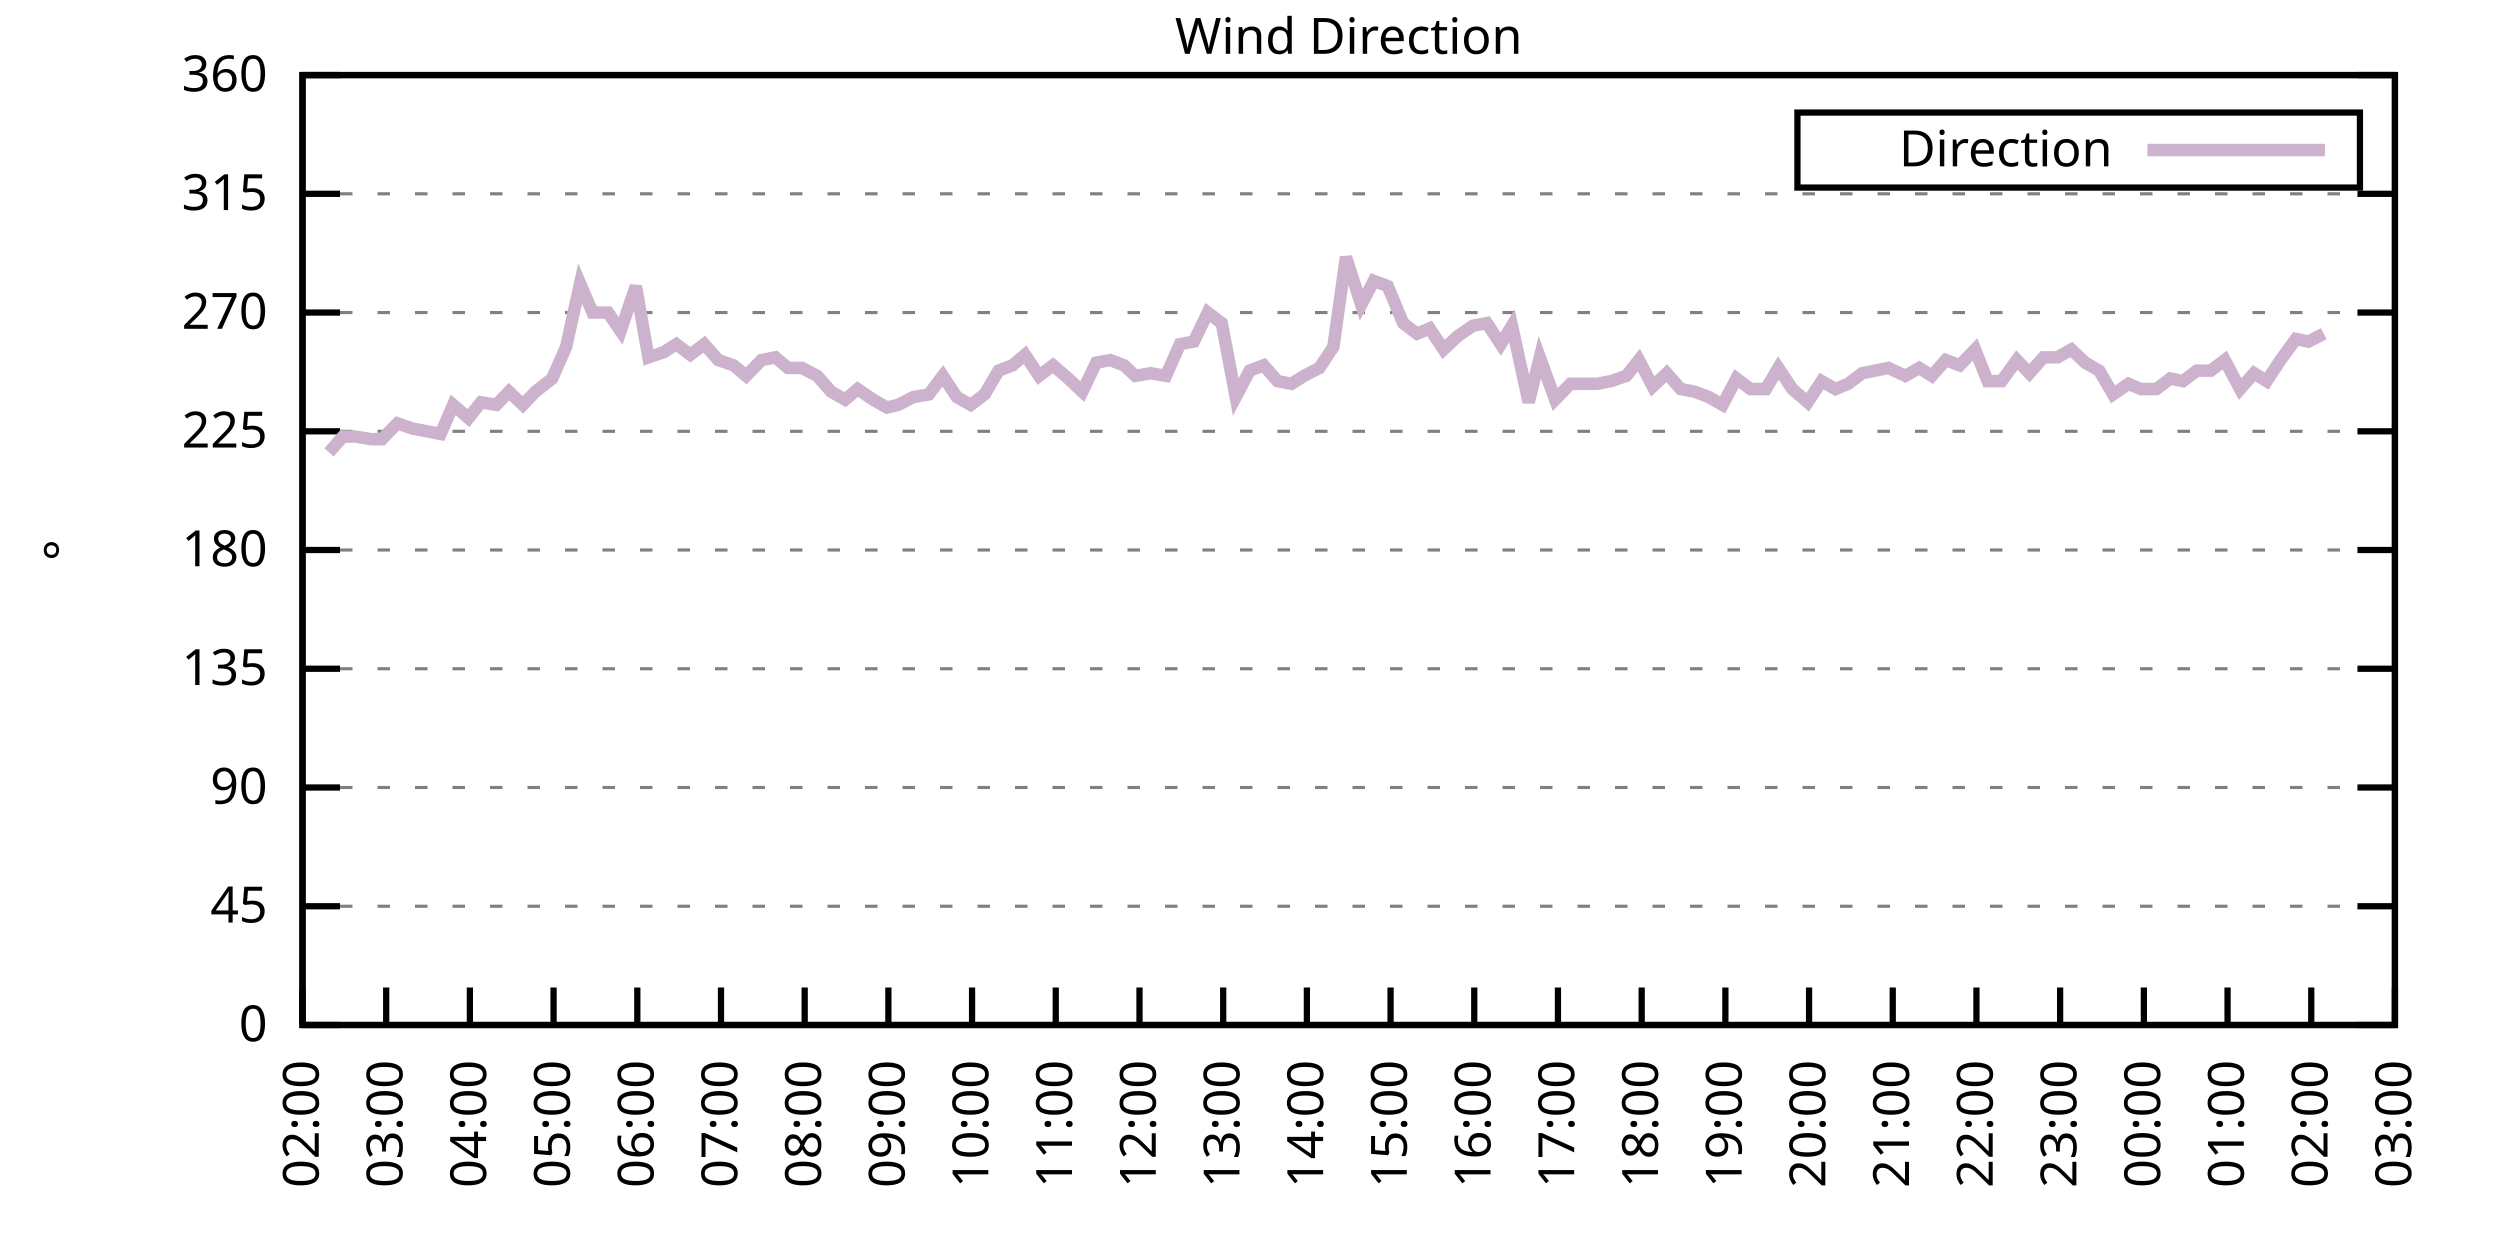
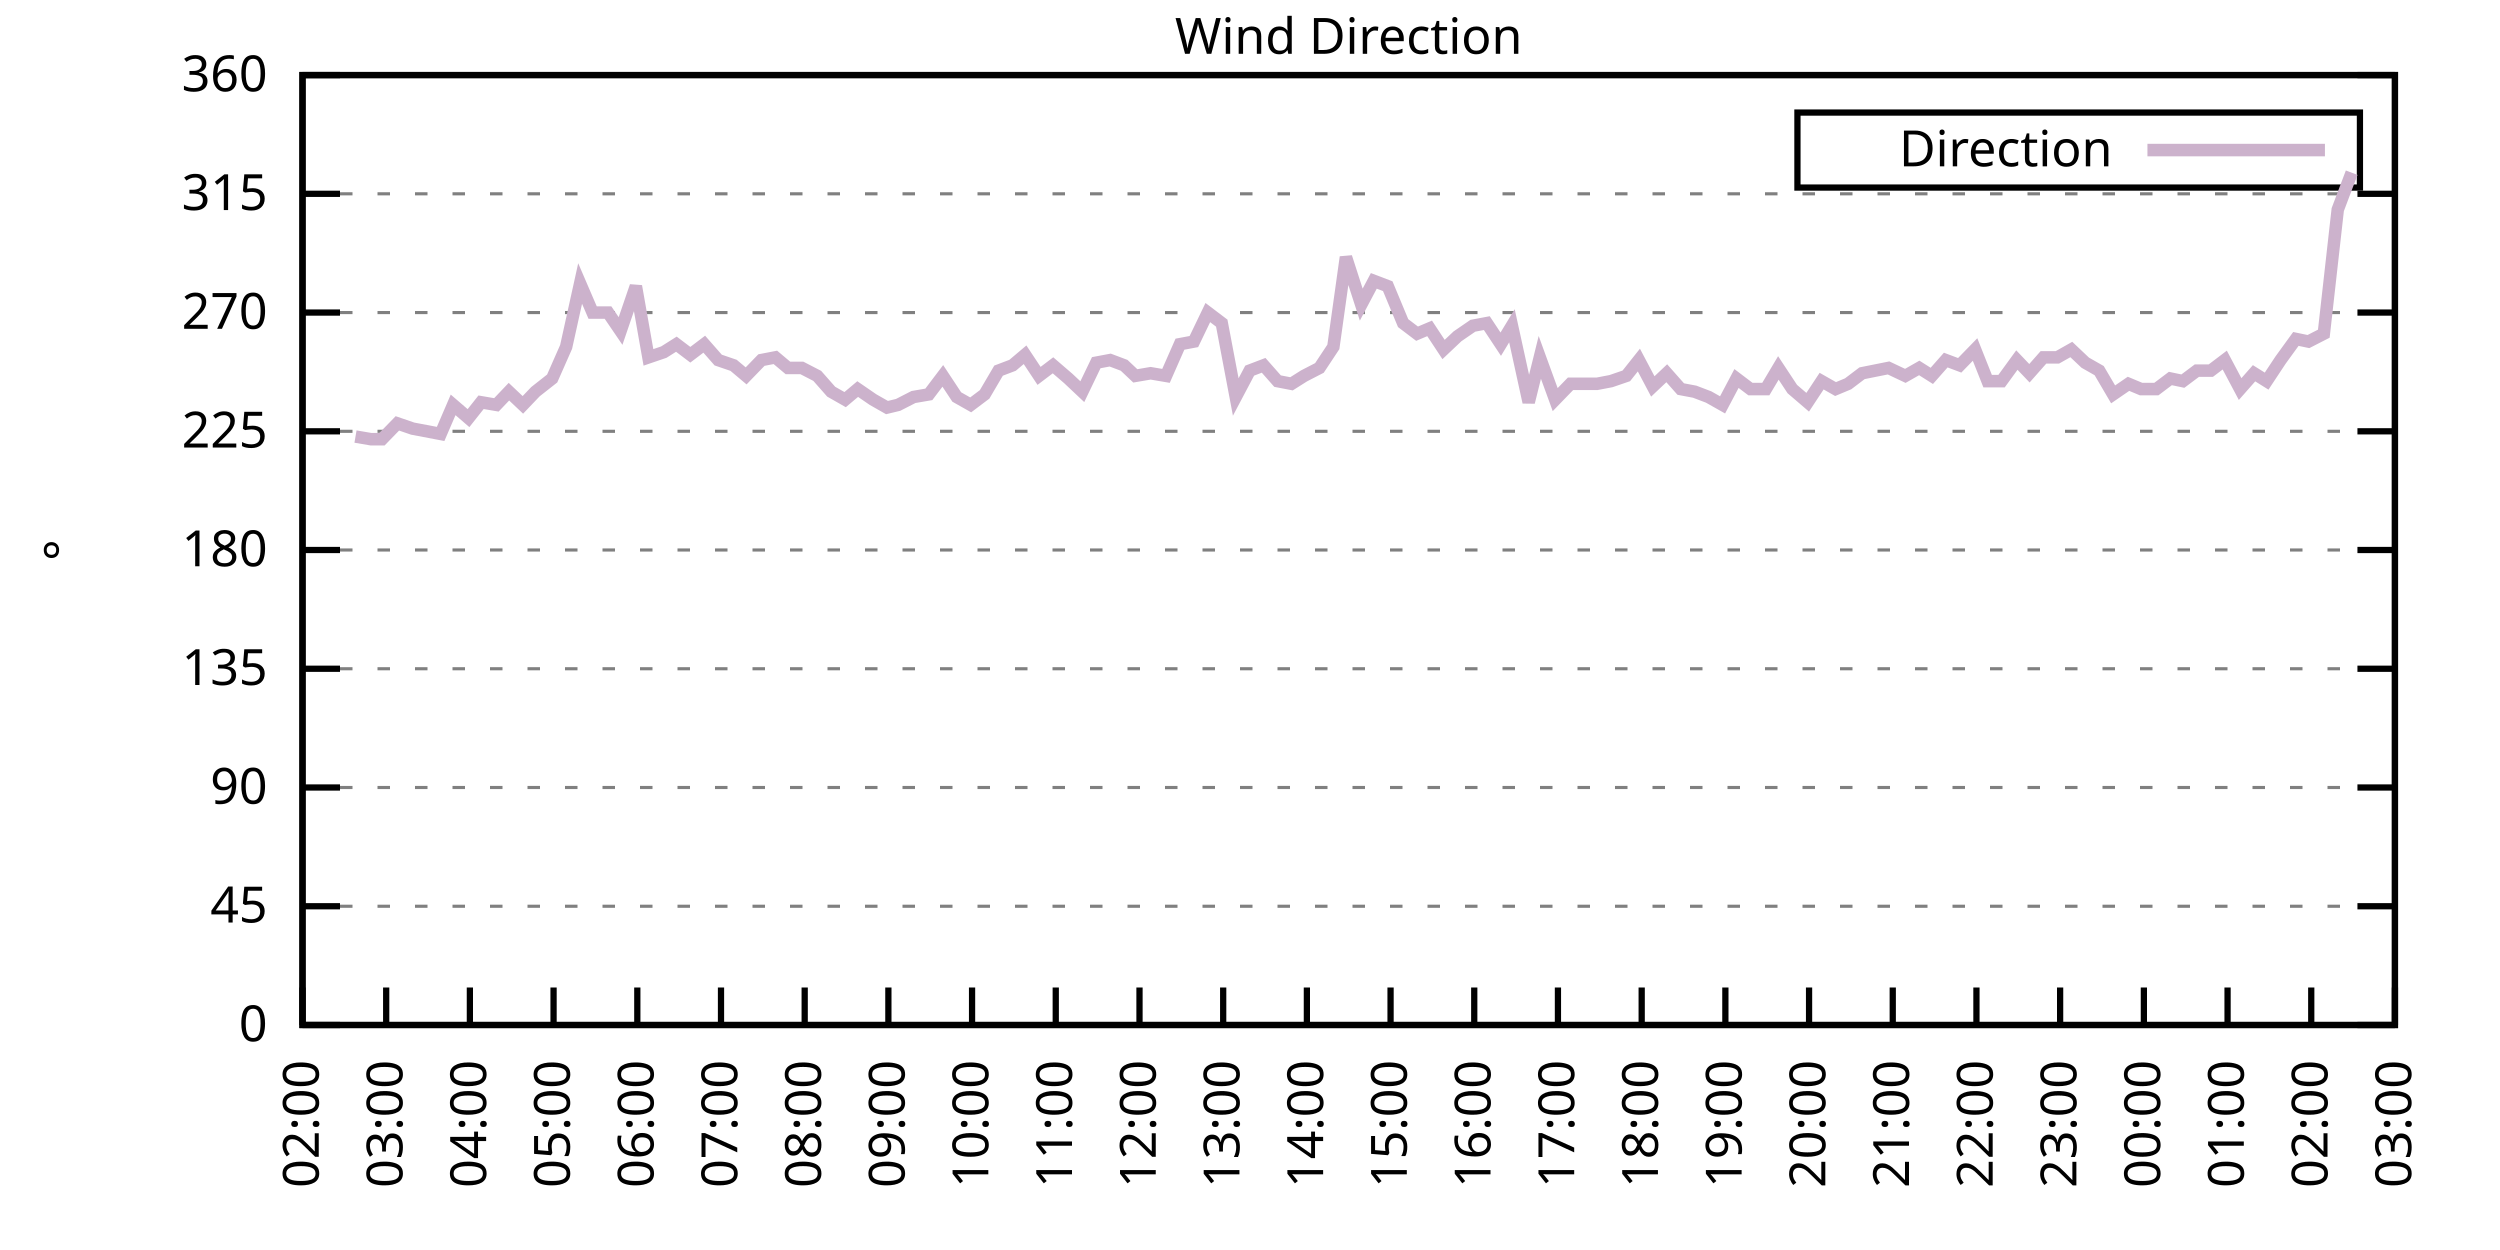
<svg xmlns="http://www.w3.org/2000/svg" xmlns:xlink="http://www.w3.org/1999/xlink" width="400" height="200" viewBox="0 0 400 200">
  <g id="gnuplot_canvas">
    <rect x="0" y="0" width="400" height="200" fill="none" />
    <defs>
      <circle id="gpDot" r="0.5" stroke-width="0.5" stroke="currentColor" />
      <path id="gpPt0" stroke-width="0.333" stroke="currentColor" d="M-1,0 h2 M0,-1 v2" />
      <path id="gpPt1" stroke-width="0.333" stroke="currentColor" d="M-1,-1 L1,1 M1,-1 L-1,1" />
      <path id="gpPt2" stroke-width="0.333" stroke="currentColor" d="M-1,0 L1,0 M0,-1 L0,1 M-1,-1 L1,1 M-1,1 L1,-1" />
      <rect id="gpPt3" stroke-width="0.333" stroke="currentColor" x="-1" y="-1" width="2" height="2" />
      <rect id="gpPt4" stroke-width="0.333" stroke="currentColor" fill="currentColor" x="-1" y="-1" width="2" height="2" />
      <circle id="gpPt5" stroke-width="0.333" stroke="currentColor" cx="0" cy="0" r="1" />
      <use xlink:href="#gpPt5" id="gpPt6" fill="currentColor" stroke="none" />
      <path id="gpPt7" stroke-width="0.333" stroke="currentColor" d="M0,-1.33 L-1.33,0.67 L1.33,0.67 z" />
      <use xlink:href="#gpPt7" id="gpPt8" fill="currentColor" stroke="none" />
      <use xlink:href="#gpPt7" id="gpPt9" stroke="currentColor" transform="rotate(180)" />
      <use xlink:href="#gpPt9" id="gpPt10" fill="currentColor" stroke="none" />
      <use xlink:href="#gpPt3" id="gpPt11" stroke="currentColor" transform="rotate(45)" />
      <use xlink:href="#gpPt11" id="gpPt12" fill="currentColor" stroke="none" />
      <path id="gpPt13" stroke-width="0.333" stroke="currentColor" d="M0,1.330 L1.265,0.411 L0.782,-1.067 L-0.782,-1.076 L-1.265,0.411 z" />
      <use xlink:href="#gpPt13" id="gpPt14" fill="currentColor" stroke="none" />
      <filter id="textbox" filterUnits="objectBoundingBox" x="0" y="0" height="1" width="1">
        <feFlood flood-color="white" flood-opacity="1" result="bgnd" />
        <feComposite in="SourceGraphic" in2="bgnd" operator="atop" />
      </filter>
      <filter id="greybox" filterUnits="objectBoundingBox" x="0" y="0" height="1" width="1">
        <feFlood flood-color="lightgrey" flood-opacity="1" result="grey" />
        <feComposite in="SourceGraphic" in2="grey" operator="atop" />
      </filter>
    </defs>
    <g fill="none" color="white" stroke="currentColor" stroke-width="1.00" stroke-linecap="butt" stroke-linejoin="miter">
</g>
    <g fill="none" color="black" stroke="currentColor" stroke-width="1.00" stroke-linecap="butt" stroke-linejoin="miter">
      <g stroke="none" shape-rendering="crispEdges">
        <polygon fill="rgb(255, 255, 255)" points="48.40,164.00 383.18,164.00 383.18,12.02 48.40,12.02 " />
      </g>
    </g>
    <g fill="none" color="black" stroke="currentColor" stroke-width="1.00" stroke-linecap="butt" stroke-linejoin="miter">
</g>
    <g fill="none" color="black" stroke="black" stroke-width="0.50" stroke-linecap="butt" stroke-linejoin="miter">
</g>
    <g fill="none" color="gray" stroke="currentColor" stroke-width="0.50" stroke-linecap="butt" stroke-linejoin="miter">
      <path stroke="gray" stroke-dasharray="2,4" class="gridline" d="M48.40,164.00 L383.19,164.00  " />
    </g>
    <g fill="none" color="gray" stroke="gray" stroke-width="1.00" stroke-linecap="butt" stroke-linejoin="miter">
</g>
    <g fill="none" color="black" stroke="currentColor" stroke-width="1.00" stroke-linecap="butt" stroke-linejoin="miter">
      <path stroke="black" d="M48.40,164.00 L54.40,164.00 M383.19,164.00 L377.19,164.00  " />
      <g transform="translate(42.80,166.60)" stroke="none" fill="black" font-family="Sans" font-size="8.00" text-anchor="end">
        <text>
          <tspan font-family="Sans"> 0</tspan>
        </text>
      </g>
    </g>
    <g fill="none" color="black" stroke="currentColor" stroke-width="1.00" stroke-linecap="butt" stroke-linejoin="miter">
</g>
    <g fill="none" color="black" stroke="black" stroke-width="0.50" stroke-linecap="butt" stroke-linejoin="miter">
</g>
    <g fill="none" color="gray" stroke="currentColor" stroke-width="0.50" stroke-linecap="butt" stroke-linejoin="miter">
      <path stroke="gray" stroke-dasharray="2,4" class="gridline" d="M48.40,145.00 L383.19,145.00  " />
    </g>
    <g fill="none" color="gray" stroke="gray" stroke-width="1.00" stroke-linecap="butt" stroke-linejoin="miter">
</g>
    <g fill="none" color="black" stroke="currentColor" stroke-width="1.00" stroke-linecap="butt" stroke-linejoin="miter">
      <path stroke="black" d="M48.40,145.00 L54.40,145.00 M383.19,145.00 L377.19,145.00  " />
      <g transform="translate(42.80,147.60)" stroke="none" fill="black" font-family="Sans" font-size="8.00" text-anchor="end">
        <text>
          <tspan font-family="Sans"> 45</tspan>
        </text>
      </g>
    </g>
    <g fill="none" color="black" stroke="currentColor" stroke-width="1.00" stroke-linecap="butt" stroke-linejoin="miter">
</g>
    <g fill="none" color="black" stroke="black" stroke-width="0.50" stroke-linecap="butt" stroke-linejoin="miter">
</g>
    <g fill="none" color="gray" stroke="currentColor" stroke-width="0.50" stroke-linecap="butt" stroke-linejoin="miter">
      <path stroke="gray" stroke-dasharray="2,4" class="gridline" d="M48.40,126.00 L383.19,126.00  " />
    </g>
    <g fill="none" color="gray" stroke="gray" stroke-width="1.00" stroke-linecap="butt" stroke-linejoin="miter">
</g>
    <g fill="none" color="black" stroke="currentColor" stroke-width="1.00" stroke-linecap="butt" stroke-linejoin="miter">
      <path stroke="black" d="M48.40,126.00 L54.40,126.00 M383.19,126.00 L377.19,126.00  " />
      <g transform="translate(42.80,128.60)" stroke="none" fill="black" font-family="Sans" font-size="8.00" text-anchor="end">
        <text>
          <tspan font-family="Sans"> 90</tspan>
        </text>
      </g>
    </g>
    <g fill="none" color="black" stroke="currentColor" stroke-width="1.00" stroke-linecap="butt" stroke-linejoin="miter">
</g>
    <g fill="none" color="black" stroke="black" stroke-width="0.50" stroke-linecap="butt" stroke-linejoin="miter">
</g>
    <g fill="none" color="gray" stroke="currentColor" stroke-width="0.50" stroke-linecap="butt" stroke-linejoin="miter">
      <path stroke="gray" stroke-dasharray="2,4" class="gridline" d="M48.40,107.00 L383.19,107.00  " />
    </g>
    <g fill="none" color="gray" stroke="gray" stroke-width="1.00" stroke-linecap="butt" stroke-linejoin="miter">
</g>
    <g fill="none" color="black" stroke="currentColor" stroke-width="1.00" stroke-linecap="butt" stroke-linejoin="miter">
      <path stroke="black" d="M48.40,107.00 L54.40,107.00 M383.19,107.00 L377.19,107.00  " />
      <g transform="translate(42.80,109.60)" stroke="none" fill="black" font-family="Sans" font-size="8.00" text-anchor="end">
        <text>
          <tspan font-family="Sans"> 135</tspan>
        </text>
      </g>
    </g>
    <g fill="none" color="black" stroke="currentColor" stroke-width="1.00" stroke-linecap="butt" stroke-linejoin="miter">
</g>
    <g fill="none" color="black" stroke="black" stroke-width="0.50" stroke-linecap="butt" stroke-linejoin="miter">
</g>
    <g fill="none" color="gray" stroke="currentColor" stroke-width="0.50" stroke-linecap="butt" stroke-linejoin="miter">
      <path stroke="gray" stroke-dasharray="2,4" class="gridline" d="M48.40,88.00 L383.19,88.00  " />
    </g>
    <g fill="none" color="gray" stroke="gray" stroke-width="1.00" stroke-linecap="butt" stroke-linejoin="miter">
</g>
    <g fill="none" color="black" stroke="currentColor" stroke-width="1.00" stroke-linecap="butt" stroke-linejoin="miter">
      <path stroke="black" d="M48.40,88.00 L54.40,88.00 M383.19,88.00 L377.19,88.00  " />
      <g transform="translate(42.80,90.60)" stroke="none" fill="black" font-family="Sans" font-size="8.00" text-anchor="end">
        <text>
          <tspan font-family="Sans"> 180</tspan>
        </text>
      </g>
    </g>
    <g fill="none" color="black" stroke="currentColor" stroke-width="1.00" stroke-linecap="butt" stroke-linejoin="miter">
</g>
    <g fill="none" color="black" stroke="black" stroke-width="0.50" stroke-linecap="butt" stroke-linejoin="miter">
</g>
    <g fill="none" color="gray" stroke="currentColor" stroke-width="0.50" stroke-linecap="butt" stroke-linejoin="miter">
      <path stroke="gray" stroke-dasharray="2,4" class="gridline" d="M48.40,69.01 L383.19,69.01  " />
    </g>
    <g fill="none" color="gray" stroke="gray" stroke-width="1.00" stroke-linecap="butt" stroke-linejoin="miter">
</g>
    <g fill="none" color="black" stroke="currentColor" stroke-width="1.00" stroke-linecap="butt" stroke-linejoin="miter">
      <path stroke="black" d="M48.40,69.01 L54.40,69.01 M383.19,69.01 L377.19,69.01  " />
      <g transform="translate(42.80,71.61)" stroke="none" fill="black" font-family="Sans" font-size="8.00" text-anchor="end">
        <text>
          <tspan font-family="Sans"> 225</tspan>
        </text>
      </g>
    </g>
    <g fill="none" color="black" stroke="currentColor" stroke-width="1.00" stroke-linecap="butt" stroke-linejoin="miter">
</g>
    <g fill="none" color="black" stroke="black" stroke-width="0.50" stroke-linecap="butt" stroke-linejoin="miter">
</g>
    <g fill="none" color="gray" stroke="currentColor" stroke-width="0.50" stroke-linecap="butt" stroke-linejoin="miter">
      <path stroke="gray" stroke-dasharray="2,4" class="gridline" d="M48.40,50.01 L383.19,50.01  " />
    </g>
    <g fill="none" color="gray" stroke="gray" stroke-width="1.00" stroke-linecap="butt" stroke-linejoin="miter">
</g>
    <g fill="none" color="black" stroke="currentColor" stroke-width="1.00" stroke-linecap="butt" stroke-linejoin="miter">
      <path stroke="black" d="M48.40,50.01 L54.40,50.01 M383.19,50.01 L377.19,50.01  " />
      <g transform="translate(42.80,52.61)" stroke="none" fill="black" font-family="Sans" font-size="8.00" text-anchor="end">
        <text>
          <tspan font-family="Sans"> 270</tspan>
        </text>
      </g>
    </g>
    <g fill="none" color="black" stroke="currentColor" stroke-width="1.00" stroke-linecap="butt" stroke-linejoin="miter">
</g>
    <g fill="none" color="black" stroke="black" stroke-width="0.50" stroke-linecap="butt" stroke-linejoin="miter">
</g>
    <g fill="none" color="gray" stroke="currentColor" stroke-width="0.50" stroke-linecap="butt" stroke-linejoin="miter">
      <path stroke="gray" stroke-dasharray="2,4" class="gridline" d="M48.40,31.01 L383.19,31.01  " />
    </g>
    <g fill="none" color="gray" stroke="gray" stroke-width="1.00" stroke-linecap="butt" stroke-linejoin="miter">
</g>
    <g fill="none" color="black" stroke="currentColor" stroke-width="1.00" stroke-linecap="butt" stroke-linejoin="miter">
      <path stroke="black" d="M48.40,31.01 L54.40,31.01 M383.19,31.01 L377.19,31.01  " />
      <g transform="translate(42.80,33.61)" stroke="none" fill="black" font-family="Sans" font-size="8.00" text-anchor="end">
        <text>
          <tspan font-family="Sans"> 315</tspan>
        </text>
      </g>
    </g>
    <g fill="none" color="black" stroke="currentColor" stroke-width="1.00" stroke-linecap="butt" stroke-linejoin="miter">
</g>
    <g fill="none" color="black" stroke="black" stroke-width="0.50" stroke-linecap="butt" stroke-linejoin="miter">
</g>
    <g fill="none" color="gray" stroke="currentColor" stroke-width="0.50" stroke-linecap="butt" stroke-linejoin="miter">
      <path stroke="gray" stroke-dasharray="2,4" class="gridline" d="M48.40,12.01 L383.19,12.01  " />
    </g>
    <g fill="none" color="gray" stroke="gray" stroke-width="1.00" stroke-linecap="butt" stroke-linejoin="miter">
</g>
    <g fill="none" color="black" stroke="currentColor" stroke-width="1.00" stroke-linecap="butt" stroke-linejoin="miter">
      <path stroke="black" d="M48.40,12.01 L54.40,12.01 M383.19,12.01 L377.19,12.01  " />
      <g transform="translate(42.80,14.61)" stroke="none" fill="black" font-family="Sans" font-size="8.00" text-anchor="end">
        <text>
          <tspan font-family="Sans"> 360</tspan>
        </text>
      </g>
    </g>
    <g fill="none" color="black" stroke="currentColor" stroke-width="1.00" stroke-linecap="butt" stroke-linejoin="miter">
      <path stroke="black" d="M48.40,164.00 L48.40,158.00  " />
      <g transform="translate(51.00,169.60) rotate(270.00)" stroke="none" fill="black" font-family="Sans" font-size="8.00" text-anchor="end">
        <text>
          <tspan font-family="Sans">02:00</tspan>
        </text>
      </g>
    </g>
    <g fill="none" color="black" stroke="currentColor" stroke-width="1.00" stroke-linecap="butt" stroke-linejoin="miter">
      <path stroke="black" d="M61.79,164.00 L61.79,158.00  " />
      <g transform="translate(64.39,169.60) rotate(270.00)" stroke="none" fill="black" font-family="Sans" font-size="8.00" text-anchor="end">
        <text>
          <tspan font-family="Sans">03:00</tspan>
        </text>
      </g>
    </g>
    <g fill="none" color="black" stroke="currentColor" stroke-width="1.00" stroke-linecap="butt" stroke-linejoin="miter">
      <path stroke="black" d="M75.18,164.00 L75.18,158.00  " />
      <g transform="translate(77.78,169.60) rotate(270.00)" stroke="none" fill="black" font-family="Sans" font-size="8.00" text-anchor="end">
        <text>
          <tspan font-family="Sans">04:00</tspan>
        </text>
      </g>
    </g>
    <g fill="none" color="black" stroke="currentColor" stroke-width="1.00" stroke-linecap="butt" stroke-linejoin="miter">
      <path stroke="black" d="M88.57,164.00 L88.57,158.00  " />
      <g transform="translate(91.17,169.60) rotate(270.00)" stroke="none" fill="black" font-family="Sans" font-size="8.00" text-anchor="end">
        <text>
          <tspan font-family="Sans">05:00</tspan>
        </text>
      </g>
    </g>
    <g fill="none" color="black" stroke="currentColor" stroke-width="1.00" stroke-linecap="butt" stroke-linejoin="miter">
      <path stroke="black" d="M101.97,164.00 L101.97,158.00  " />
      <g transform="translate(104.57,169.60) rotate(270.00)" stroke="none" fill="black" font-family="Sans" font-size="8.00" text-anchor="end">
        <text>
          <tspan font-family="Sans">06:00</tspan>
        </text>
      </g>
    </g>
    <g fill="none" color="black" stroke="currentColor" stroke-width="1.00" stroke-linecap="butt" stroke-linejoin="miter">
      <path stroke="black" d="M115.36,164.00 L115.36,158.00  " />
      <g transform="translate(117.96,169.60) rotate(270.00)" stroke="none" fill="black" font-family="Sans" font-size="8.00" text-anchor="end">
        <text>
          <tspan font-family="Sans">07:00</tspan>
        </text>
      </g>
    </g>
    <g fill="none" color="black" stroke="currentColor" stroke-width="1.00" stroke-linecap="butt" stroke-linejoin="miter">
      <path stroke="black" d="M128.75,164.00 L128.75,158.00  " />
      <g transform="translate(131.35,169.60) rotate(270.00)" stroke="none" fill="black" font-family="Sans" font-size="8.00" text-anchor="end">
        <text>
          <tspan font-family="Sans">08:00</tspan>
        </text>
      </g>
    </g>
    <g fill="none" color="black" stroke="currentColor" stroke-width="1.00" stroke-linecap="butt" stroke-linejoin="miter">
      <path stroke="black" d="M142.14,164.00 L142.14,158.00  " />
      <g transform="translate(144.74,169.60) rotate(270.00)" stroke="none" fill="black" font-family="Sans" font-size="8.00" text-anchor="end">
        <text>
          <tspan font-family="Sans">09:00</tspan>
        </text>
      </g>
    </g>
    <g fill="none" color="black" stroke="currentColor" stroke-width="1.00" stroke-linecap="butt" stroke-linejoin="miter">
      <path stroke="black" d="M155.53,164.00 L155.53,158.00  " />
      <g transform="translate(158.13,169.60) rotate(270.00)" stroke="none" fill="black" font-family="Sans" font-size="8.00" text-anchor="end">
        <text>
          <tspan font-family="Sans">10:00</tspan>
        </text>
      </g>
    </g>
    <g fill="none" color="black" stroke="currentColor" stroke-width="1.00" stroke-linecap="butt" stroke-linejoin="miter">
      <path stroke="black" d="M168.92,164.00 L168.92,158.00  " />
      <g transform="translate(171.52,169.60) rotate(270.00)" stroke="none" fill="black" font-family="Sans" font-size="8.00" text-anchor="end">
        <text>
          <tspan font-family="Sans">11:00</tspan>
        </text>
      </g>
    </g>
    <g fill="none" color="black" stroke="currentColor" stroke-width="1.00" stroke-linecap="butt" stroke-linejoin="miter">
      <path stroke="black" d="M182.32,164.00 L182.32,158.00  " />
      <g transform="translate(184.92,169.60) rotate(270.00)" stroke="none" fill="black" font-family="Sans" font-size="8.00" text-anchor="end">
        <text>
          <tspan font-family="Sans">12:00</tspan>
        </text>
      </g>
    </g>
    <g fill="none" color="black" stroke="currentColor" stroke-width="1.00" stroke-linecap="butt" stroke-linejoin="miter">
      <path stroke="black" d="M195.71,164.00 L195.71,158.00  " />
      <g transform="translate(198.31,169.60) rotate(270.00)" stroke="none" fill="black" font-family="Sans" font-size="8.00" text-anchor="end">
        <text>
          <tspan font-family="Sans">13:00</tspan>
        </text>
      </g>
    </g>
    <g fill="none" color="black" stroke="currentColor" stroke-width="1.00" stroke-linecap="butt" stroke-linejoin="miter">
      <path stroke="black" d="M209.10,164.00 L209.10,158.00  " />
      <g transform="translate(211.70,169.60) rotate(270.00)" stroke="none" fill="black" font-family="Sans" font-size="8.00" text-anchor="end">
        <text>
          <tspan font-family="Sans">14:00</tspan>
        </text>
      </g>
    </g>
    <g fill="none" color="black" stroke="currentColor" stroke-width="1.00" stroke-linecap="butt" stroke-linejoin="miter">
      <path stroke="black" d="M222.49,164.00 L222.49,158.00  " />
      <g transform="translate(225.09,169.60) rotate(270.00)" stroke="none" fill="black" font-family="Sans" font-size="8.00" text-anchor="end">
        <text>
          <tspan font-family="Sans">15:00</tspan>
        </text>
      </g>
    </g>
    <g fill="none" color="black" stroke="currentColor" stroke-width="1.00" stroke-linecap="butt" stroke-linejoin="miter">
      <path stroke="black" d="M235.88,164.00 L235.88,158.00  " />
      <g transform="translate(238.48,169.60) rotate(270.00)" stroke="none" fill="black" font-family="Sans" font-size="8.00" text-anchor="end">
        <text>
          <tspan font-family="Sans">16:00</tspan>
        </text>
      </g>
    </g>
    <g fill="none" color="black" stroke="currentColor" stroke-width="1.00" stroke-linecap="butt" stroke-linejoin="miter">
      <path stroke="black" d="M249.27,164.00 L249.27,158.00  " />
      <g transform="translate(251.87,169.60) rotate(270.00)" stroke="none" fill="black" font-family="Sans" font-size="8.00" text-anchor="end">
        <text>
          <tspan font-family="Sans">17:00</tspan>
        </text>
      </g>
    </g>
    <g fill="none" color="black" stroke="currentColor" stroke-width="1.00" stroke-linecap="butt" stroke-linejoin="miter">
      <path stroke="black" d="M262.67,164.00 L262.67,158.00  " />
      <g transform="translate(265.27,169.60) rotate(270.00)" stroke="none" fill="black" font-family="Sans" font-size="8.00" text-anchor="end">
        <text>
          <tspan font-family="Sans">18:00</tspan>
        </text>
      </g>
    </g>
    <g fill="none" color="black" stroke="currentColor" stroke-width="1.00" stroke-linecap="butt" stroke-linejoin="miter">
      <path stroke="black" d="M276.06,164.00 L276.06,158.00  " />
      <g transform="translate(278.66,169.60) rotate(270.00)" stroke="none" fill="black" font-family="Sans" font-size="8.00" text-anchor="end">
        <text>
          <tspan font-family="Sans">19:00</tspan>
        </text>
      </g>
    </g>
    <g fill="none" color="black" stroke="currentColor" stroke-width="1.00" stroke-linecap="butt" stroke-linejoin="miter">
      <path stroke="black" d="M289.45,164.00 L289.45,158.00  " />
      <g transform="translate(292.05,169.60) rotate(270.00)" stroke="none" fill="black" font-family="Sans" font-size="8.00" text-anchor="end">
        <text>
          <tspan font-family="Sans">20:00</tspan>
        </text>
      </g>
    </g>
    <g fill="none" color="black" stroke="currentColor" stroke-width="1.00" stroke-linecap="butt" stroke-linejoin="miter">
      <path stroke="black" d="M302.84,164.00 L302.84,158.00  " />
      <g transform="translate(305.44,169.60) rotate(270.00)" stroke="none" fill="black" font-family="Sans" font-size="8.00" text-anchor="end">
        <text>
          <tspan font-family="Sans">21:00</tspan>
        </text>
      </g>
    </g>
    <g fill="none" color="black" stroke="currentColor" stroke-width="1.00" stroke-linecap="butt" stroke-linejoin="miter">
      <path stroke="black" d="M316.23,164.00 L316.23,158.00  " />
      <g transform="translate(318.83,169.60) rotate(270.00)" stroke="none" fill="black" font-family="Sans" font-size="8.00" text-anchor="end">
        <text>
          <tspan font-family="Sans">22:00</tspan>
        </text>
      </g>
    </g>
    <g fill="none" color="black" stroke="currentColor" stroke-width="1.00" stroke-linecap="butt" stroke-linejoin="miter">
      <path stroke="black" d="M329.62,164.00 L329.62,158.00  " />
      <g transform="translate(332.22,169.60) rotate(270.00)" stroke="none" fill="black" font-family="Sans" font-size="8.00" text-anchor="end">
        <text>
          <tspan font-family="Sans">23:00</tspan>
        </text>
      </g>
    </g>
    <g fill="none" color="black" stroke="currentColor" stroke-width="1.00" stroke-linecap="butt" stroke-linejoin="miter">
      <path stroke="black" d="M343.02,164.00 L343.02,158.00  " />
      <g transform="translate(345.62,169.60) rotate(270.00)" stroke="none" fill="black" font-family="Sans" font-size="8.00" text-anchor="end">
        <text>
          <tspan font-family="Sans">00:00</tspan>
        </text>
      </g>
    </g>
    <g fill="none" color="black" stroke="currentColor" stroke-width="1.00" stroke-linecap="butt" stroke-linejoin="miter">
      <path stroke="black" d="M356.41,164.00 L356.41,158.00  " />
      <g transform="translate(359.01,169.60) rotate(270.00)" stroke="none" fill="black" font-family="Sans" font-size="8.00" text-anchor="end">
        <text>
          <tspan font-family="Sans">01:00</tspan>
        </text>
      </g>
    </g>
    <g fill="none" color="black" stroke="currentColor" stroke-width="1.00" stroke-linecap="butt" stroke-linejoin="miter">
      <path stroke="black" d="M369.80,164.00 L369.80,158.00  " />
      <g transform="translate(372.40,169.60) rotate(270.00)" stroke="none" fill="black" font-family="Sans" font-size="8.00" text-anchor="end">
        <text>
          <tspan font-family="Sans">02:00</tspan>
        </text>
      </g>
    </g>
    <g fill="none" color="black" stroke="currentColor" stroke-width="1.00" stroke-linecap="butt" stroke-linejoin="miter">
      <path stroke="black" d="M383.19,164.00 L383.19,158.00  " />
      <g transform="translate(385.79,169.60) rotate(270.00)" stroke="none" fill="black" font-family="Sans" font-size="8.00" text-anchor="end">
        <text>
          <tspan font-family="Sans">03:00</tspan>
        </text>
      </g>
    </g>
    <g fill="none" color="black" stroke="currentColor" stroke-width="1.00" stroke-linecap="butt" stroke-linejoin="miter">
</g>
    <g fill="none" color="black" stroke="currentColor" stroke-width="1.00" stroke-linecap="butt" stroke-linejoin="miter">
      <path stroke="black" d="M48.40,12.01 L48.40,164.00 L383.19,164.00 L383.19,12.01 L48.40,12.01 Z  " />
    </g>
    <g fill="none" color="black" stroke="currentColor" stroke-width="1.00" stroke-linecap="butt" stroke-linejoin="miter">
</g>
    <g fill="none" color="black" stroke="currentColor" stroke-width="1.00" stroke-linecap="butt" stroke-linejoin="miter">
      <path stroke="black" d="M287.59,30.01 L287.59,18.01 L377.59,18.01 L377.59,30.01 L287.59,30.01 Z  " />
    </g>
    <g id="Wind_direction_plot_1">
      <g fill="none" color="white" stroke="black" stroke-width="2.00" stroke-linecap="butt" stroke-linejoin="miter">
</g>
      <g fill="none" color="black" stroke="currentColor" stroke-width="2.00" stroke-linecap="butt" stroke-linejoin="miter">
        <g transform="translate(337.99,26.61)" stroke="none" fill="black" font-family="Sans" font-size="8.00" text-anchor="end">
          <text>
            <tspan font-family="Sans">Direction</tspan>
          </text>
        </g>
      </g>
      <g fill="none" color="black" stroke="currentColor" stroke-width="2.00" stroke-linecap="butt" stroke-linejoin="miter">
-         <path stroke="rgb(204, 178, 204)" d="M343.59,24.01 L371.99,24.01 M52.64,72.38 L54.87,69.85 L56.88,69.85 L59.34,70.27 L61.12,70.27 L63.58,67.74   L66.03,68.58 L70.50,69.43 L72.50,64.78 L74.96,66.90 L76.97,64.36 L79.42,64.78 L81.43,62.67 L83.66,64.78   L85.67,62.67 L88.35,60.56 L90.58,55.50 L92.82,45.36 L94.82,50.01 L97.28,50.01 L99.29,52.96 L101.74,45.79   L103.75,57.18 L106.21,56.34 L108.22,55.07 L110.45,56.76 L112.68,55.07 L114.91,57.61 L117.37,58.45 L119.38,60.14   L121.83,57.61 L124.06,57.18 L126.07,58.87 L128.30,58.87 L130.76,60.14 L132.99,62.67 L135.22,63.94 L137.23,62.25   L139.69,63.94 L141.92,65.21 L143.70,64.78 L146.16,63.52 L148.61,63.10 L150.85,60.14 L153.08,63.52 L155.31,64.78   L157.54,63.10 L159.77,59.30 L162.01,58.45 L164.01,56.76 L166.25,60.14 L168.48,58.45 L170.93,60.56 L173.17,62.67   L175.40,58.03 L177.63,57.61 L179.86,58.45 L181.65,60.14 L184.10,59.72 L186.56,60.14 L188.79,55.07 L191.02,54.65   L193.25,50.01 L195.48,51.70 L197.72,63.52 L199.95,59.30 L202.18,58.45 L204.41,60.98 L206.64,61.41 L208.65,60.14   L211.11,58.87 L213.34,55.50 L215.35,41.14 L217.80,48.74 L219.81,44.94 L222.04,45.79 L224.50,51.70 L226.73,53.39   L228.74,52.54 L230.97,55.92 L233.20,53.81 L235.66,52.12 L237.89,51.70 L240.12,55.07 L241.91,52.12 L244.59,64.36   L246.37,57.18 L248.83,63.94 L251.28,61.41 L253.51,61.41 L255.52,61.41 L257.76,60.98 L260.21,60.14 L262.22,57.61   L264.45,61.83 L266.68,59.72 L268.92,62.25 L271.15,62.67 L273.38,63.52 L275.61,64.78 L277.84,60.56 L280.07,62.25   L282.53,62.25 L284.54,58.87 L286.77,62.25 L289.23,64.36 L291.46,60.98 L293.69,62.25 L295.70,61.41 L297.93,59.72   L302.17,58.87 L304.85,60.14 L307.08,58.87 L309.09,60.14 L311.32,57.61 L313.55,58.45 L316.01,55.92 L318.02,60.98   L320.25,60.98 L322.70,57.61 L324.71,59.72 L326.95,57.18 L329.18,57.18 L331.41,55.92 L333.64,58.03 L335.87,59.30   L338.10,63.10 L340.56,61.41 L342.57,62.25 L345.02,62.25 L347.26,60.56 L349.26,60.98 L351.50,59.30 L353.73,59.30   L355.96,57.61 L358.42,62.25 L360.65,59.72 L362.66,60.98 L364.89,57.61 L367.34,54.23 L369.35,54.65 L371.81,53.39    " />
+         <path stroke="rgb(204, 178, 204)" d="M343.59,24.01 L371.99,24.01 M56.88,69.85 L59.34,70.27 L61.12,70.27 L63.58,67.74 L66.03,68.58 L70.50,69.43   L72.50,64.78 L74.96,66.90 L76.97,64.36 L79.42,64.78 L81.43,62.67 L83.66,64.78 L85.67,62.67 L88.35,60.56   L90.58,55.50 L92.82,45.36 L94.82,50.01 L97.28,50.01 L99.29,52.96 L101.74,45.79 L103.75,57.18 L106.21,56.34   L108.22,55.07 L110.45,56.76 L112.68,55.07 L114.91,57.61 L117.37,58.45 L119.38,60.14 L121.83,57.61 L124.06,57.18   L126.07,58.87 L128.30,58.87 L130.76,60.14 L132.99,62.67 L135.22,63.94 L137.23,62.25 L139.69,63.94 L141.92,65.21   L143.70,64.78 L146.16,63.52 L148.61,63.10 L150.85,60.14 L153.08,63.52 L155.31,64.78 L157.54,63.10 L159.77,59.30   L162.01,58.45 L164.01,56.76 L166.25,60.14 L168.48,58.45 L170.93,60.56 L173.17,62.67 L175.40,58.03 L177.63,57.61   L179.86,58.45 L181.65,60.14 L184.10,59.72 L186.56,60.14 L188.79,55.07 L191.02,54.65 L193.25,50.01 L195.48,51.70   L197.72,63.52 L199.95,59.30 L202.18,58.45 L204.41,60.98 L206.64,61.41 L208.65,60.14 L211.11,58.87 L213.34,55.50   L215.35,41.14 L217.80,48.74 L219.81,44.94 L222.04,45.79 L224.50,51.70 L226.73,53.39 L228.74,52.54 L230.97,55.92   L233.20,53.81 L235.66,52.12 L237.89,51.70 L240.12,55.07 L241.91,52.12 L244.59,64.36 L246.37,57.18 L248.83,63.94   L251.28,61.41 L253.51,61.41 L255.52,61.41 L257.76,60.98 L260.21,60.14 L262.22,57.61 L264.45,61.83 L266.68,59.72   L268.92,62.25 L271.15,62.67 L273.38,63.52 L275.61,64.78 L277.84,60.56 L280.07,62.25 L282.53,62.25 L284.54,58.87   L286.77,62.25 L289.23,64.36 L291.46,60.98 L293.69,62.25 L295.70,61.41 L297.93,59.72 L302.17,58.87 L304.85,60.14   L307.08,58.87 L309.09,60.14 L311.32,57.61 L313.55,58.45 L316.01,55.92 L318.02,60.98 L320.25,60.98 L322.70,57.61   L324.71,59.72 L326.95,57.18 L329.18,57.18 L331.41,55.92 L333.64,58.03 L335.87,59.30 L338.10,63.10 L340.56,61.41   L342.57,62.25 L345.02,62.25 L347.26,60.56 L349.26,60.98 L351.50,59.30 L353.73,59.30 L355.96,57.61 L358.42,62.25   L360.65,59.72 L362.66,60.98 L364.89,57.61 L367.34,54.23 L369.35,54.65 L371.81,53.39 L374.04,33.54 L376.27,27.63    " />
      </g>
    </g>
    <g fill="none" color="black" stroke="currentColor" stroke-width="2.00" stroke-linecap="butt" stroke-linejoin="miter">
</g>
    <g fill="none" color="black" stroke="black" stroke-width="1.00" stroke-linecap="butt" stroke-linejoin="miter">
</g>
    <g fill="none" color="black" stroke="currentColor" stroke-width="1.00" stroke-linecap="butt" stroke-linejoin="miter">
      <path stroke="black" d="M48.40,12.01 L48.40,164.00 L383.19,164.00 L383.19,12.01 L48.40,12.01 Z  " />
      <g transform="translate(12.80,88.01) rotate(270.00)" stroke="none" fill="black" font-family="Sans" font-size="8.00" text-anchor="middle">
        <text>
          <tspan font-family="Sans">°</tspan>
        </text>
      </g>
    </g>
    <g fill="none" color="black" stroke="currentColor" stroke-width="1.00" stroke-linecap="butt" stroke-linejoin="miter">
</g>
    <g fill="none" color="black" stroke="currentColor" stroke-width="1.00" stroke-linecap="butt" stroke-linejoin="miter">
      <g transform="translate(215.79,8.61)" stroke="none" fill="black" font-family="Sans" font-size="8.00" text-anchor="middle">
        <text>
          <tspan font-family="Sans">Wind Direction</tspan>
        </text>
      </g>
    </g>
    <g fill="none" color="black" stroke="currentColor" stroke-width="1.00" stroke-linecap="butt" stroke-linejoin="miter">
</g>
  </g>
</svg>
